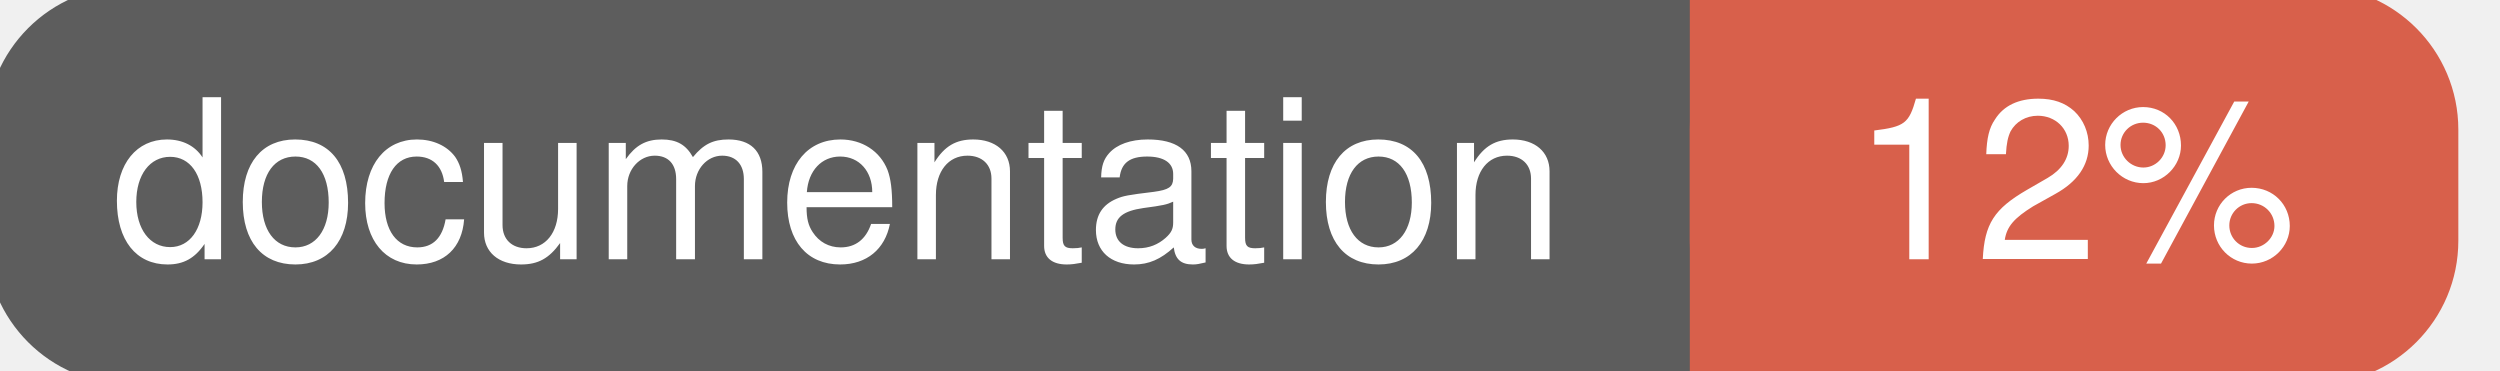
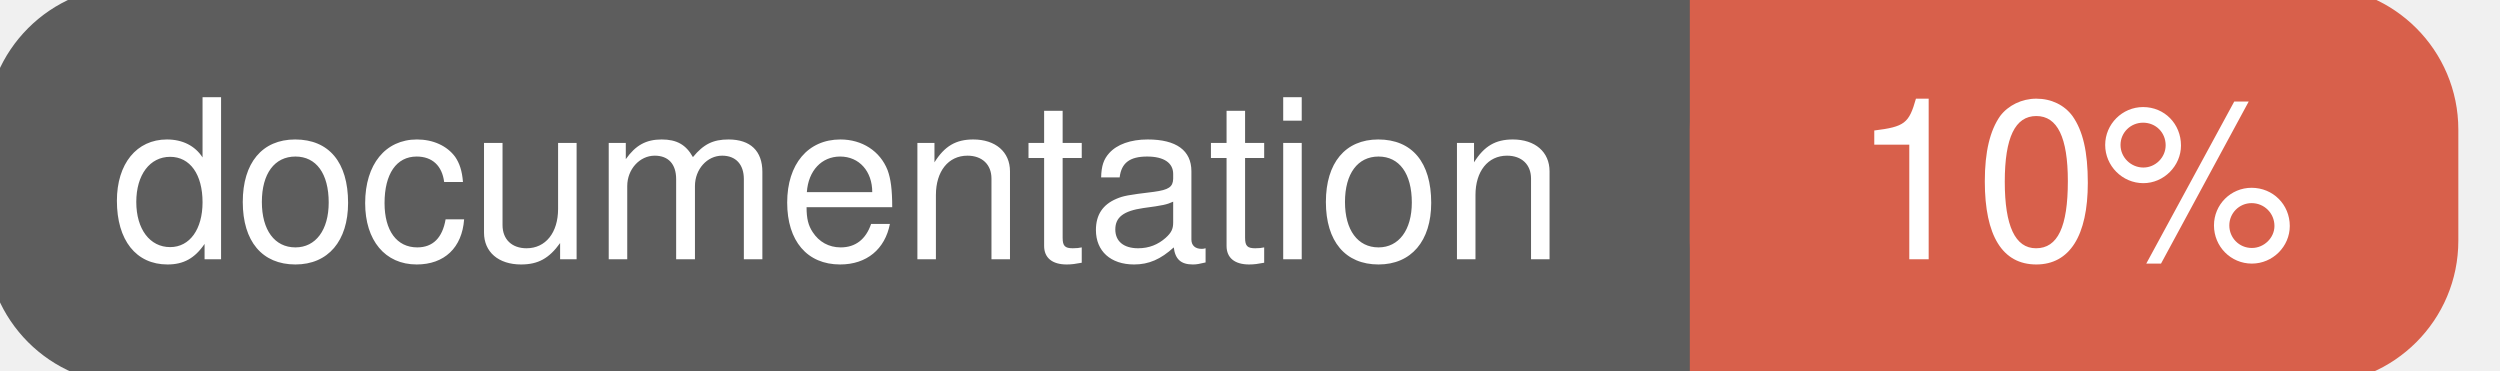
<svg xmlns="http://www.w3.org/2000/svg" width="135" height="20">
  <g>
    <rect id="svg_1" height="20" width="130" y="0" x="0" stroke-width="1.5" stroke="#5d5d5d" fill="#5d5d5d" rx="7" ry="7" />
    <rect id="svg_2" height="20" width="40" y="0" x="92" stroke-width="1.5" stroke="#d8604b" fill="#d8604b" rx="7" ry="7" />
    <rect id="svg_3" height="20" width="22" y="0" x="92" stroke-width="1.5" stroke="#d8604b" fill="#d8604b" />
    <text xml:space="preserve" text-anchor="start" font-family="Helvetica, Arial, sans-serif" font-size="12" id="svg_4" y="14" x="6" stroke-width="0" stroke="#5d5d5d" fill="#ffffff">documentation</text>
-     <text xml:space="preserve" text-anchor="middle" font-family="Helvetica, Arial, sans-serif" font-size="12" id="svg_5" y="14" x="112" stroke-width="0" stroke="#5d5d5d" fill="#ffffff" style="text-anchor: middle">12%</text>
+     <text xml:space="preserve" text-anchor="middle" font-family="Helvetica, Arial, sans-serif" font-size="12" id="svg_5" y="14" x="112" stroke-width="0" stroke="#5d5d5d" fill="#ffffff" style="text-anchor: middle">10%</text>
  </g>
</svg>
